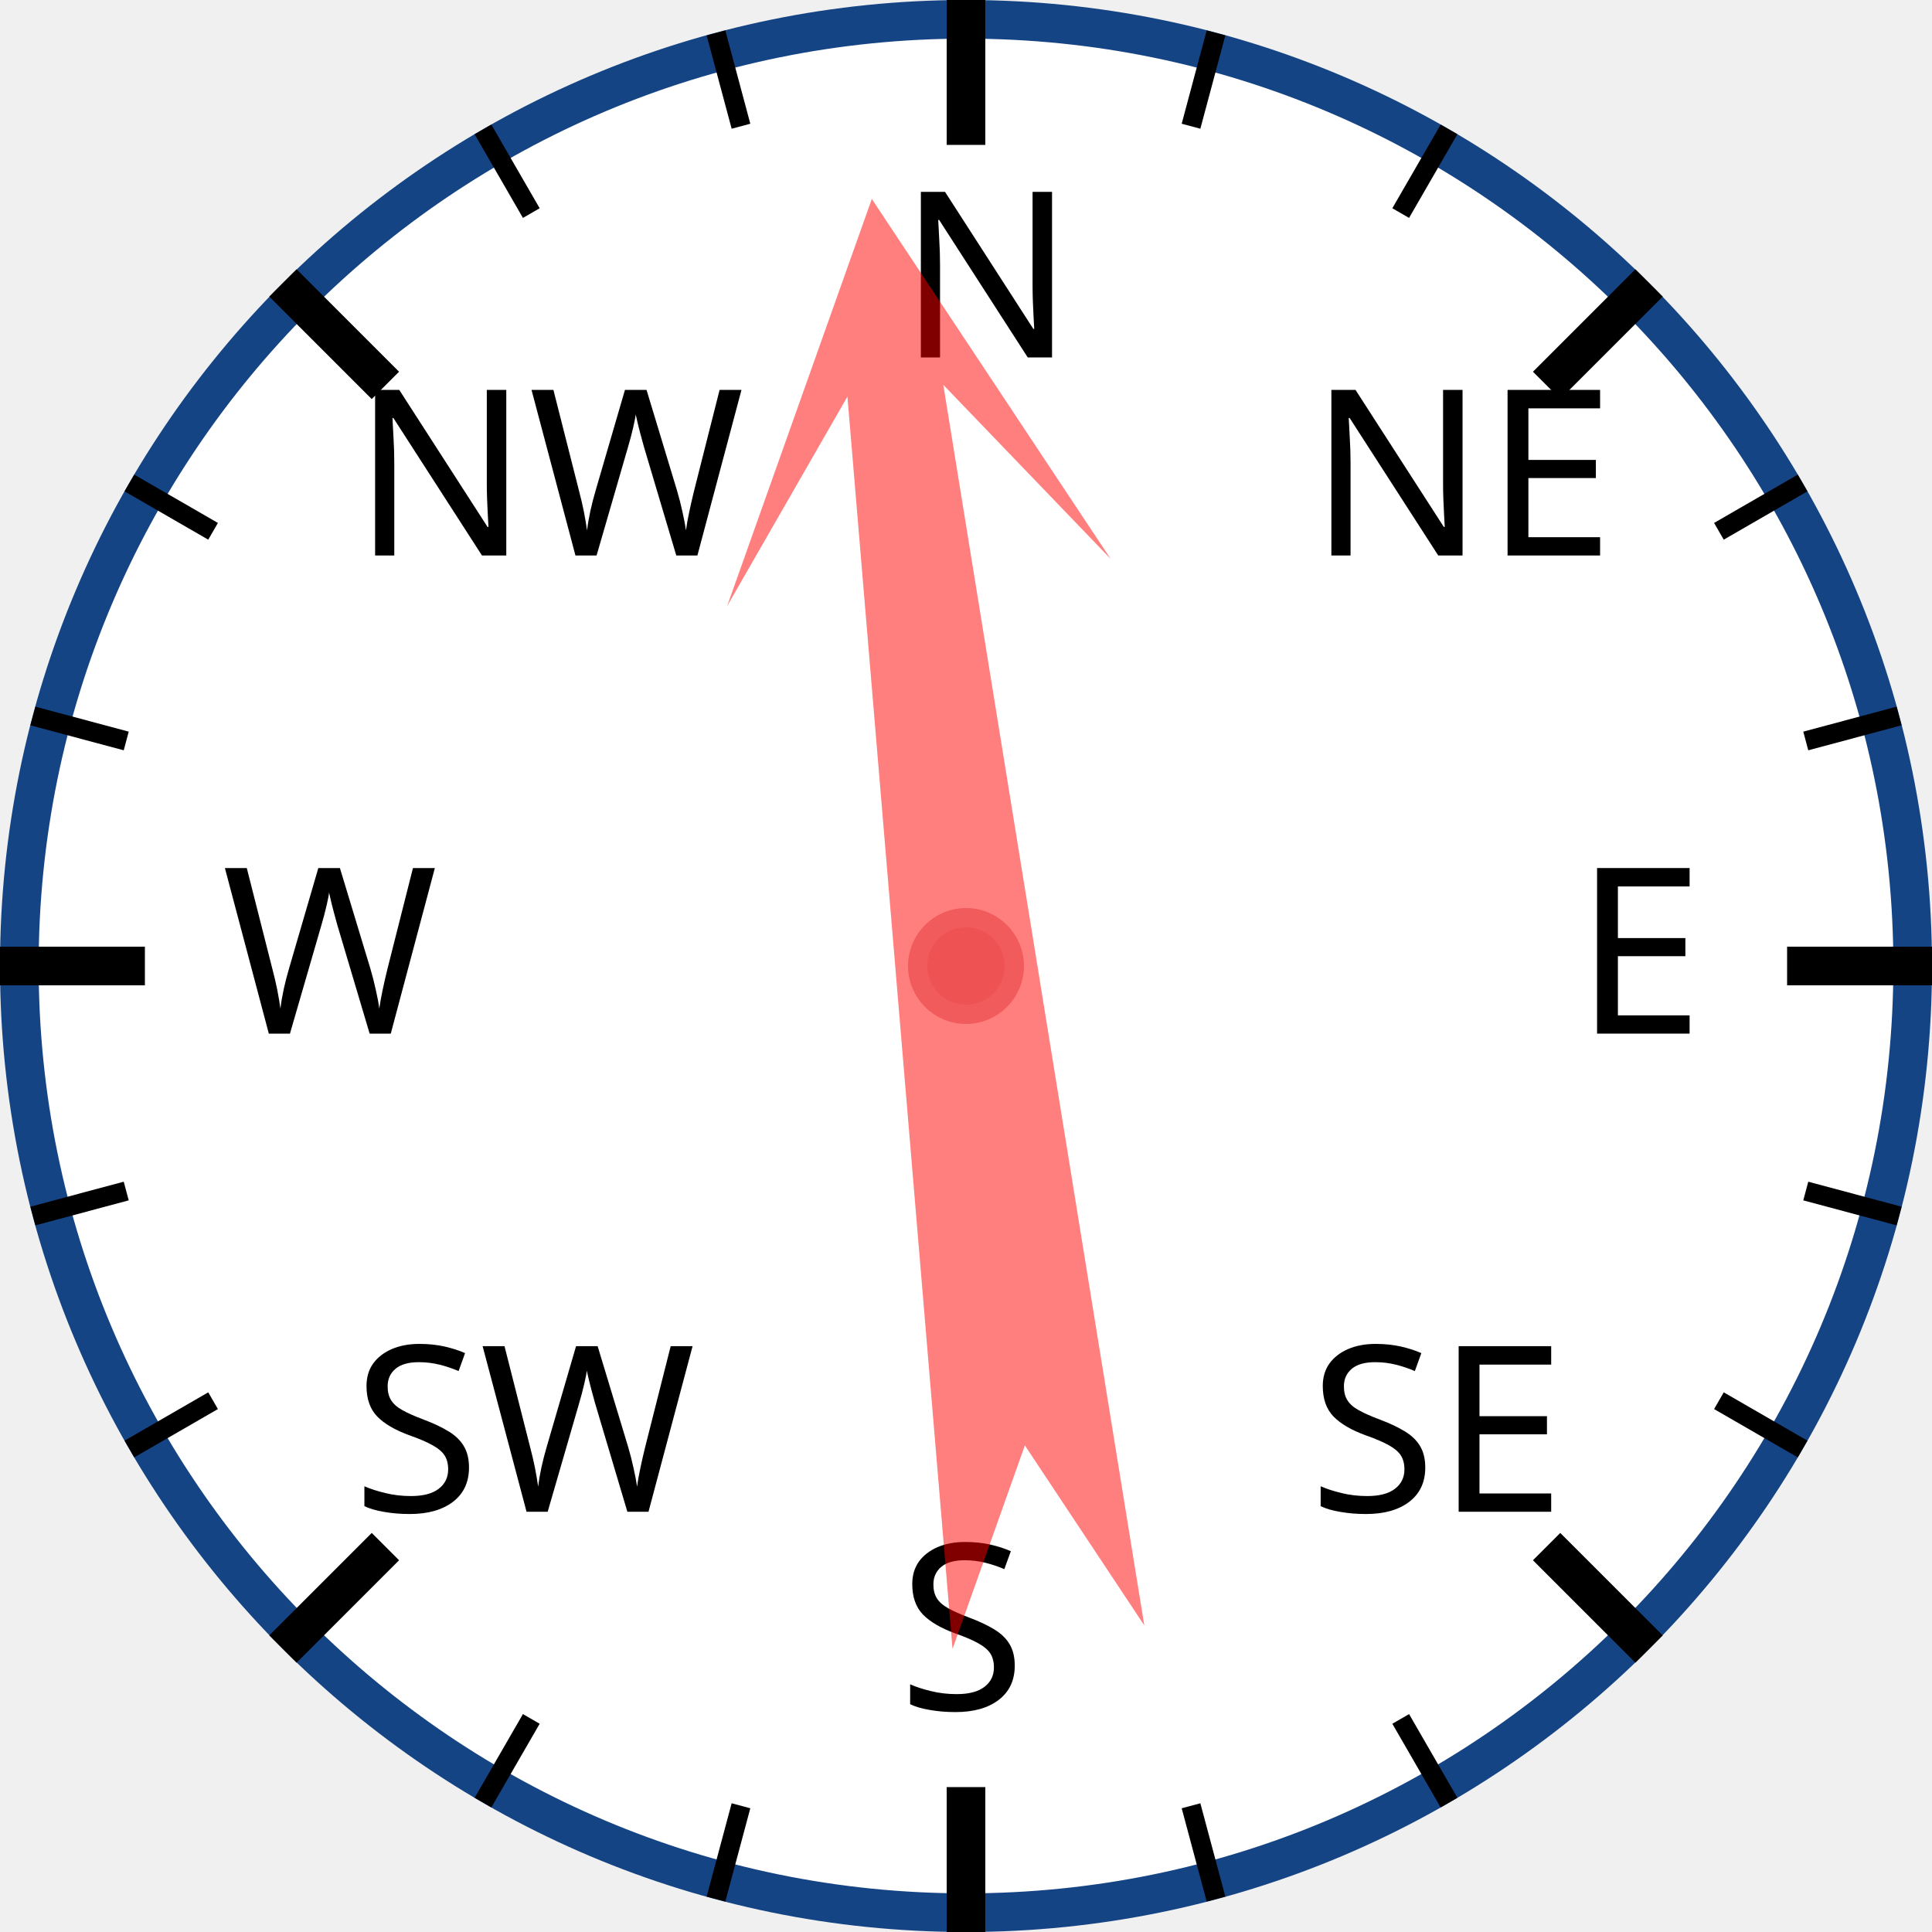
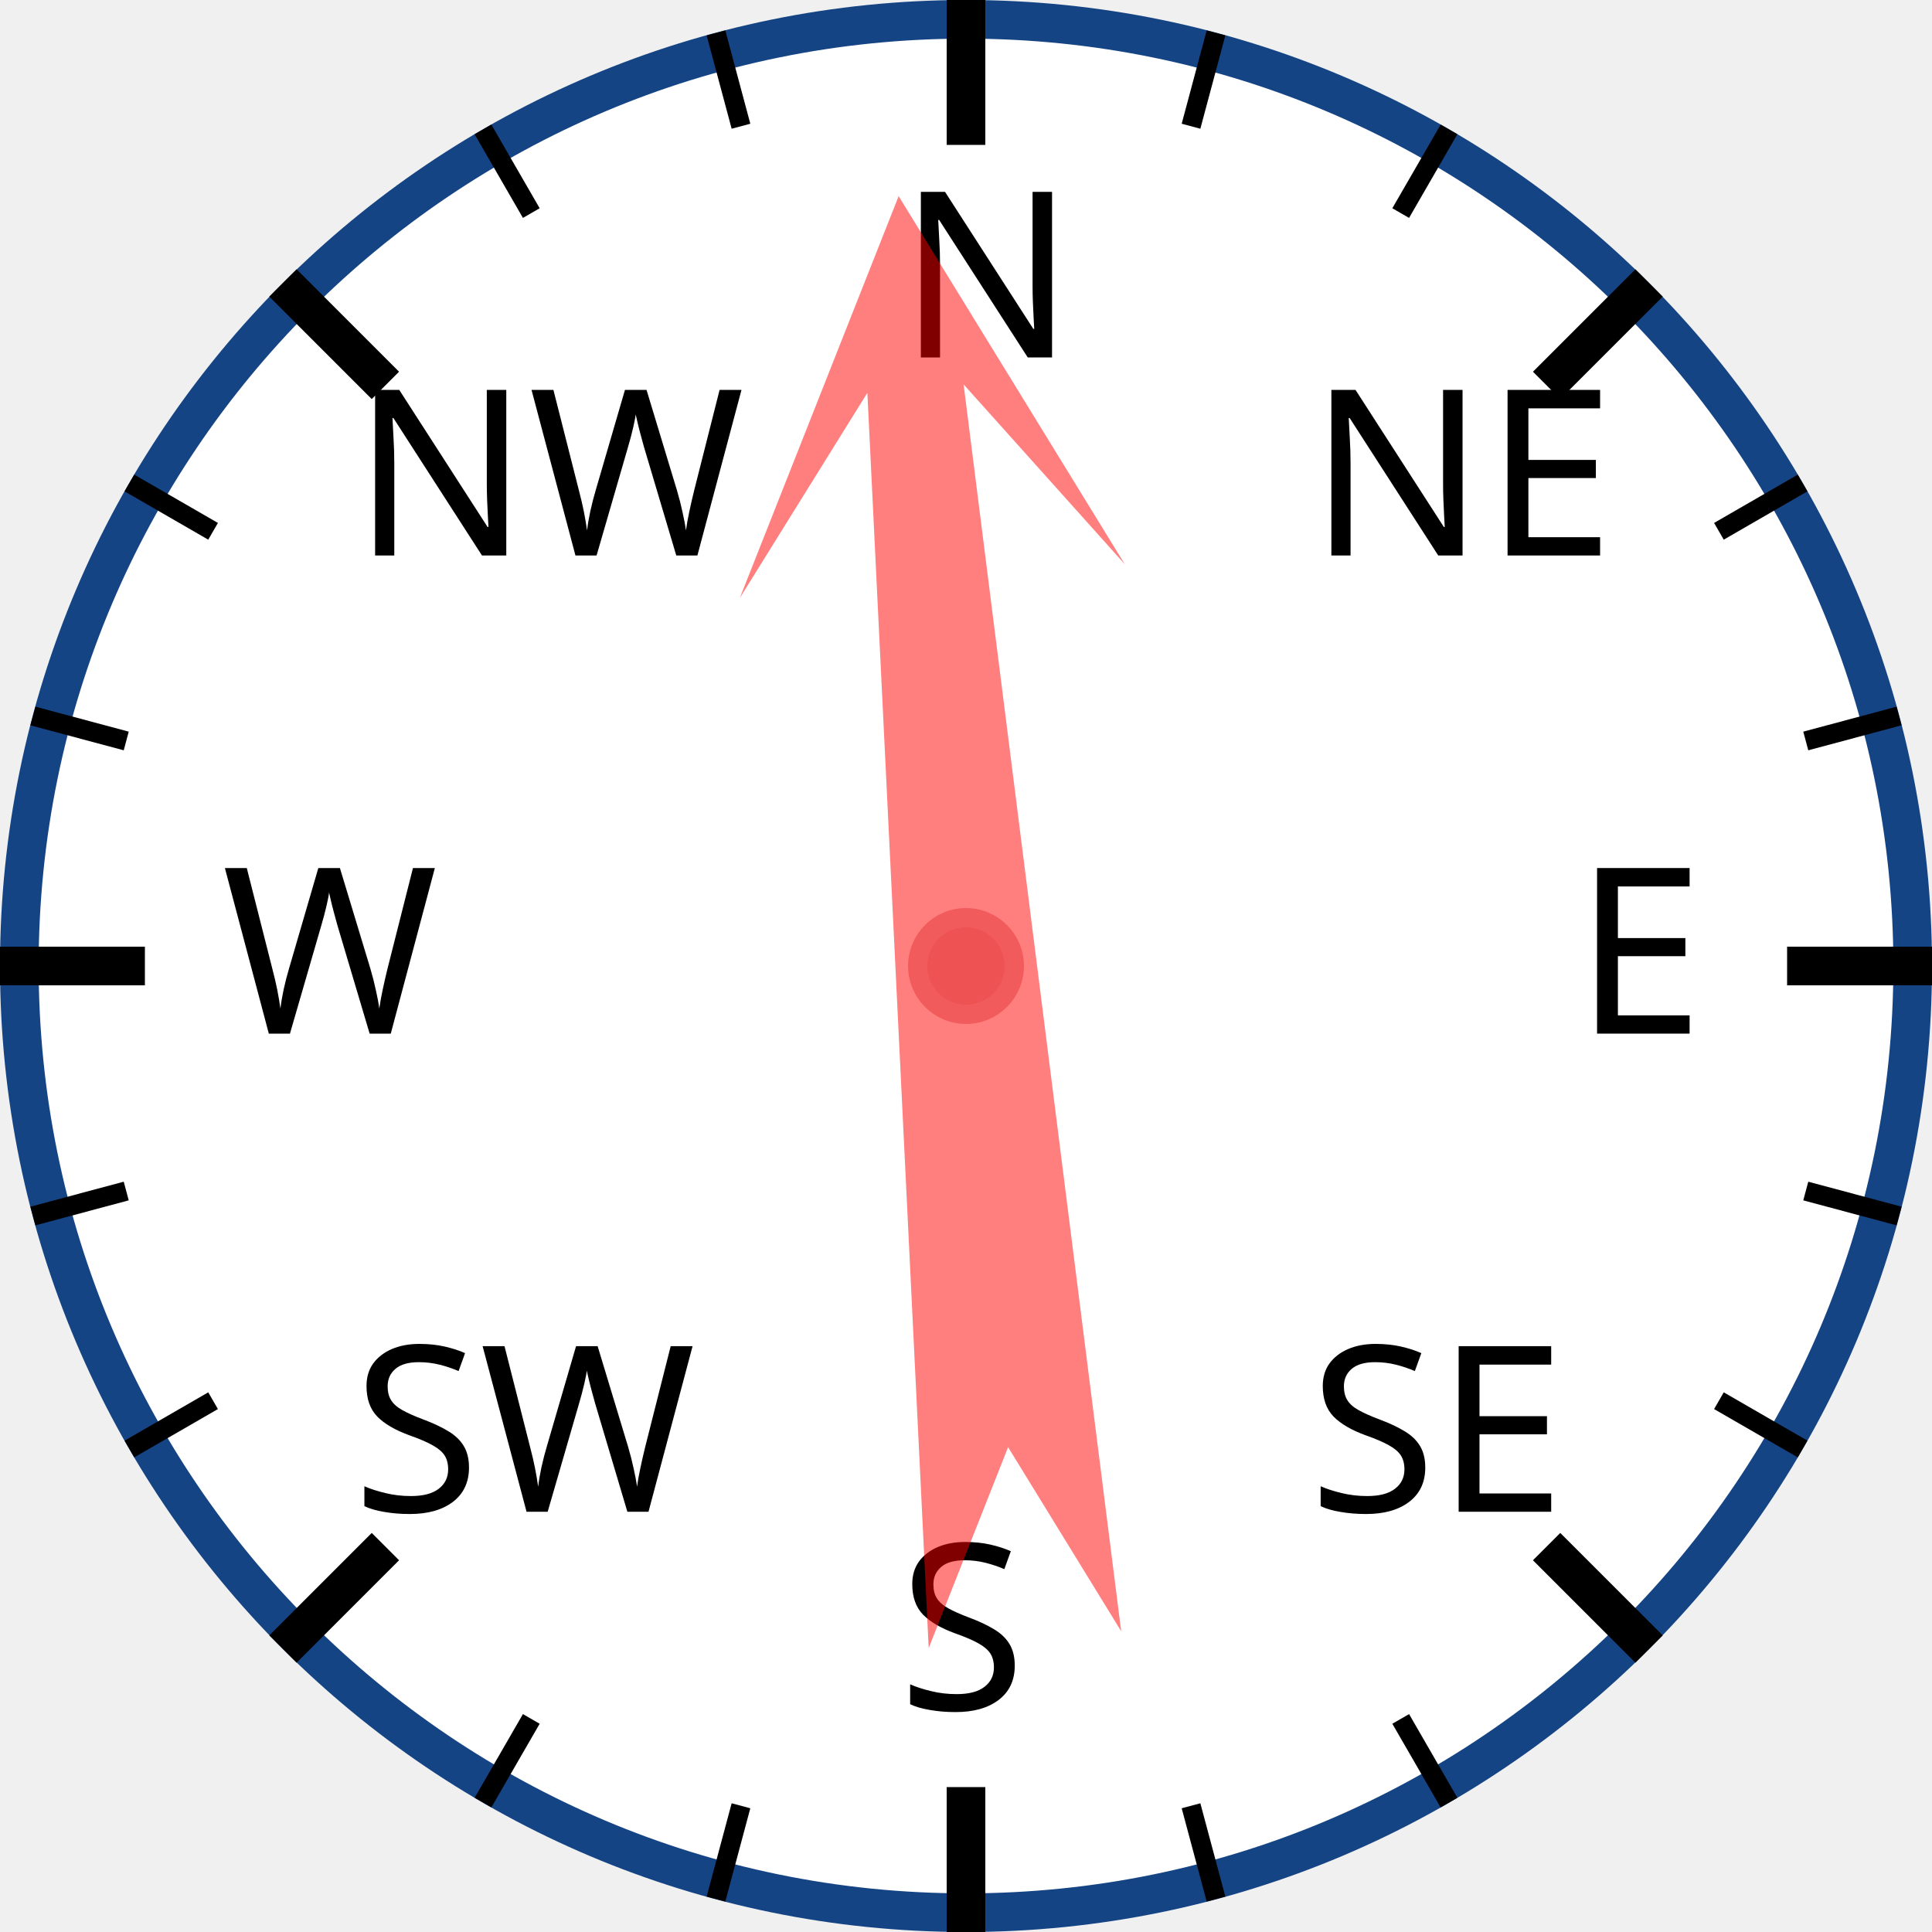
<svg xmlns="http://www.w3.org/2000/svg" width="120px" height="120px" viewBox="0 0 200 200">
  <circle cx="100" cy="100" r="98" style="fill: white; stroke: #154485; stroke-width: 4;" />
  <text x="93.0" y="37.0" style="font-family: sans-serif; font-size: 18pt;">N</text>
  <line x1="100.0" y1="0.0" x2="100.0" y2="15.0" style="stroke: black; stroke-width: 4;" />
  <line x1="74.118" y1="3.407" x2="76.706" y2="13.067" style="stroke: black; stroke-width: 2;" />
  <line x1="50" y1="13.397" x2="55" y2="22.058" style="stroke: black; stroke-width: 2;" />
  <text x="36.503" y="57.503" style="font-family: sans-serif; font-size: 18pt;">NW</text>
  <line x1="29.289" y1="29.289" x2="39.896" y2="39.896" style="stroke: black; stroke-width: 4;" />
  <line x1="13.397" y1="50" x2="22.058" y2="55" style="stroke: black; stroke-width: 2;" />
  <line x1="3.407" y1="74.118" x2="13.067" y2="76.706" style="stroke: black; stroke-width: 2;" />
  <text x="23.0" y="107.0" style="font-family: sans-serif; font-size: 18pt;">W</text>
  <line x1="0.0" y1="100.0" x2="15.0" y2="100.0" style="stroke: black; stroke-width: 4;" />
  <line x1="3.407" y1="125.882" x2="13.067" y2="123.294" style="stroke: black; stroke-width: 2;" />
  <line x1="13.397" y1="150" x2="22.058" y2="145" style="stroke: black; stroke-width: 2;" />
  <text x="36.503" y="156.497" style="font-family: sans-serif; font-size: 18pt;">SW</text>
  <line x1="29.289" y1="170.711" x2="39.896" y2="160.104" style="stroke: black; stroke-width: 4;" />
  <line x1="50" y1="186.603" x2="55" y2="177.942" style="stroke: black; stroke-width: 2;" />
  <line x1="74.118" y1="196.593" x2="76.706" y2="186.933" style="stroke: black; stroke-width: 2;" />
  <text x="93" y="177.0" style="font-family: sans-serif; font-size: 18pt;">S</text>
  <line x1="100" y1="200.0" x2="100" y2="185.0" style="stroke: black; stroke-width: 4;" />
  <line x1="125.882" y1="196.593" x2="123.294" y2="186.933" style="stroke: black; stroke-width: 2;" />
  <line x1="150.0" y1="186.603" x2="145.0" y2="177.942" style="stroke: black; stroke-width: 2;" />
  <text x="135.497" y="156.497" style="font-family: sans-serif; font-size: 18pt;">SE</text>
  <line x1="170.711" y1="170.711" x2="160.104" y2="160.104" style="stroke: black; stroke-width: 4;" />
  <line x1="186.603" y1="150" x2="177.942" y2="145" style="stroke: black; stroke-width: 2;" />
  <line x1="196.593" y1="125.882" x2="186.933" y2="123.294" style="stroke: black; stroke-width: 2;" />
  <text x="163.0" y="107" style="font-family: sans-serif; font-size: 18pt;">E</text>
  <line x1="200.0" y1="100" x2="185.0" y2="100" style="stroke: black; stroke-width: 4;" />
  <line x1="196.593" y1="74.118" x2="186.933" y2="76.706" style="stroke: black; stroke-width: 2;" />
  <line x1="186.603" y1="50" x2="177.942" y2="55" style="stroke: black; stroke-width: 2;" />
  <text x="135.497" y="57.503" style="font-family: sans-serif; font-size: 18pt;">NE</text>
  <line x1="170.711" y1="29.289" x2="160.104" y2="39.896" style="stroke: black; stroke-width: 4;" />
  <line x1="150" y1="13.397" x2="145" y2="22.058" style="stroke: black; stroke-width: 2;" />
  <line x1="125.882" y1="3.407" x2="123.294" y2="13.067" style="stroke: black; stroke-width: 2;" />
-   <polygon points="100 20 120 60 105 40 110 170 100 150 90 170 95 40 80 60" style="fill: red; fill-opacity: 0.5;" transform="rotate(353,100,100)" />
+   <polygon points="100 20 120 60 105 40 110 170 100 150 90 170 95 40 80 60" style="fill: red; fill-opacity: 0.5;" transform="rotate(355,100,100)" />
  <circle cx="100" cy="100" r="5" style="fill: #EE5252; stroke: #F25B5B; stroke-width: 2;" />
</svg>
